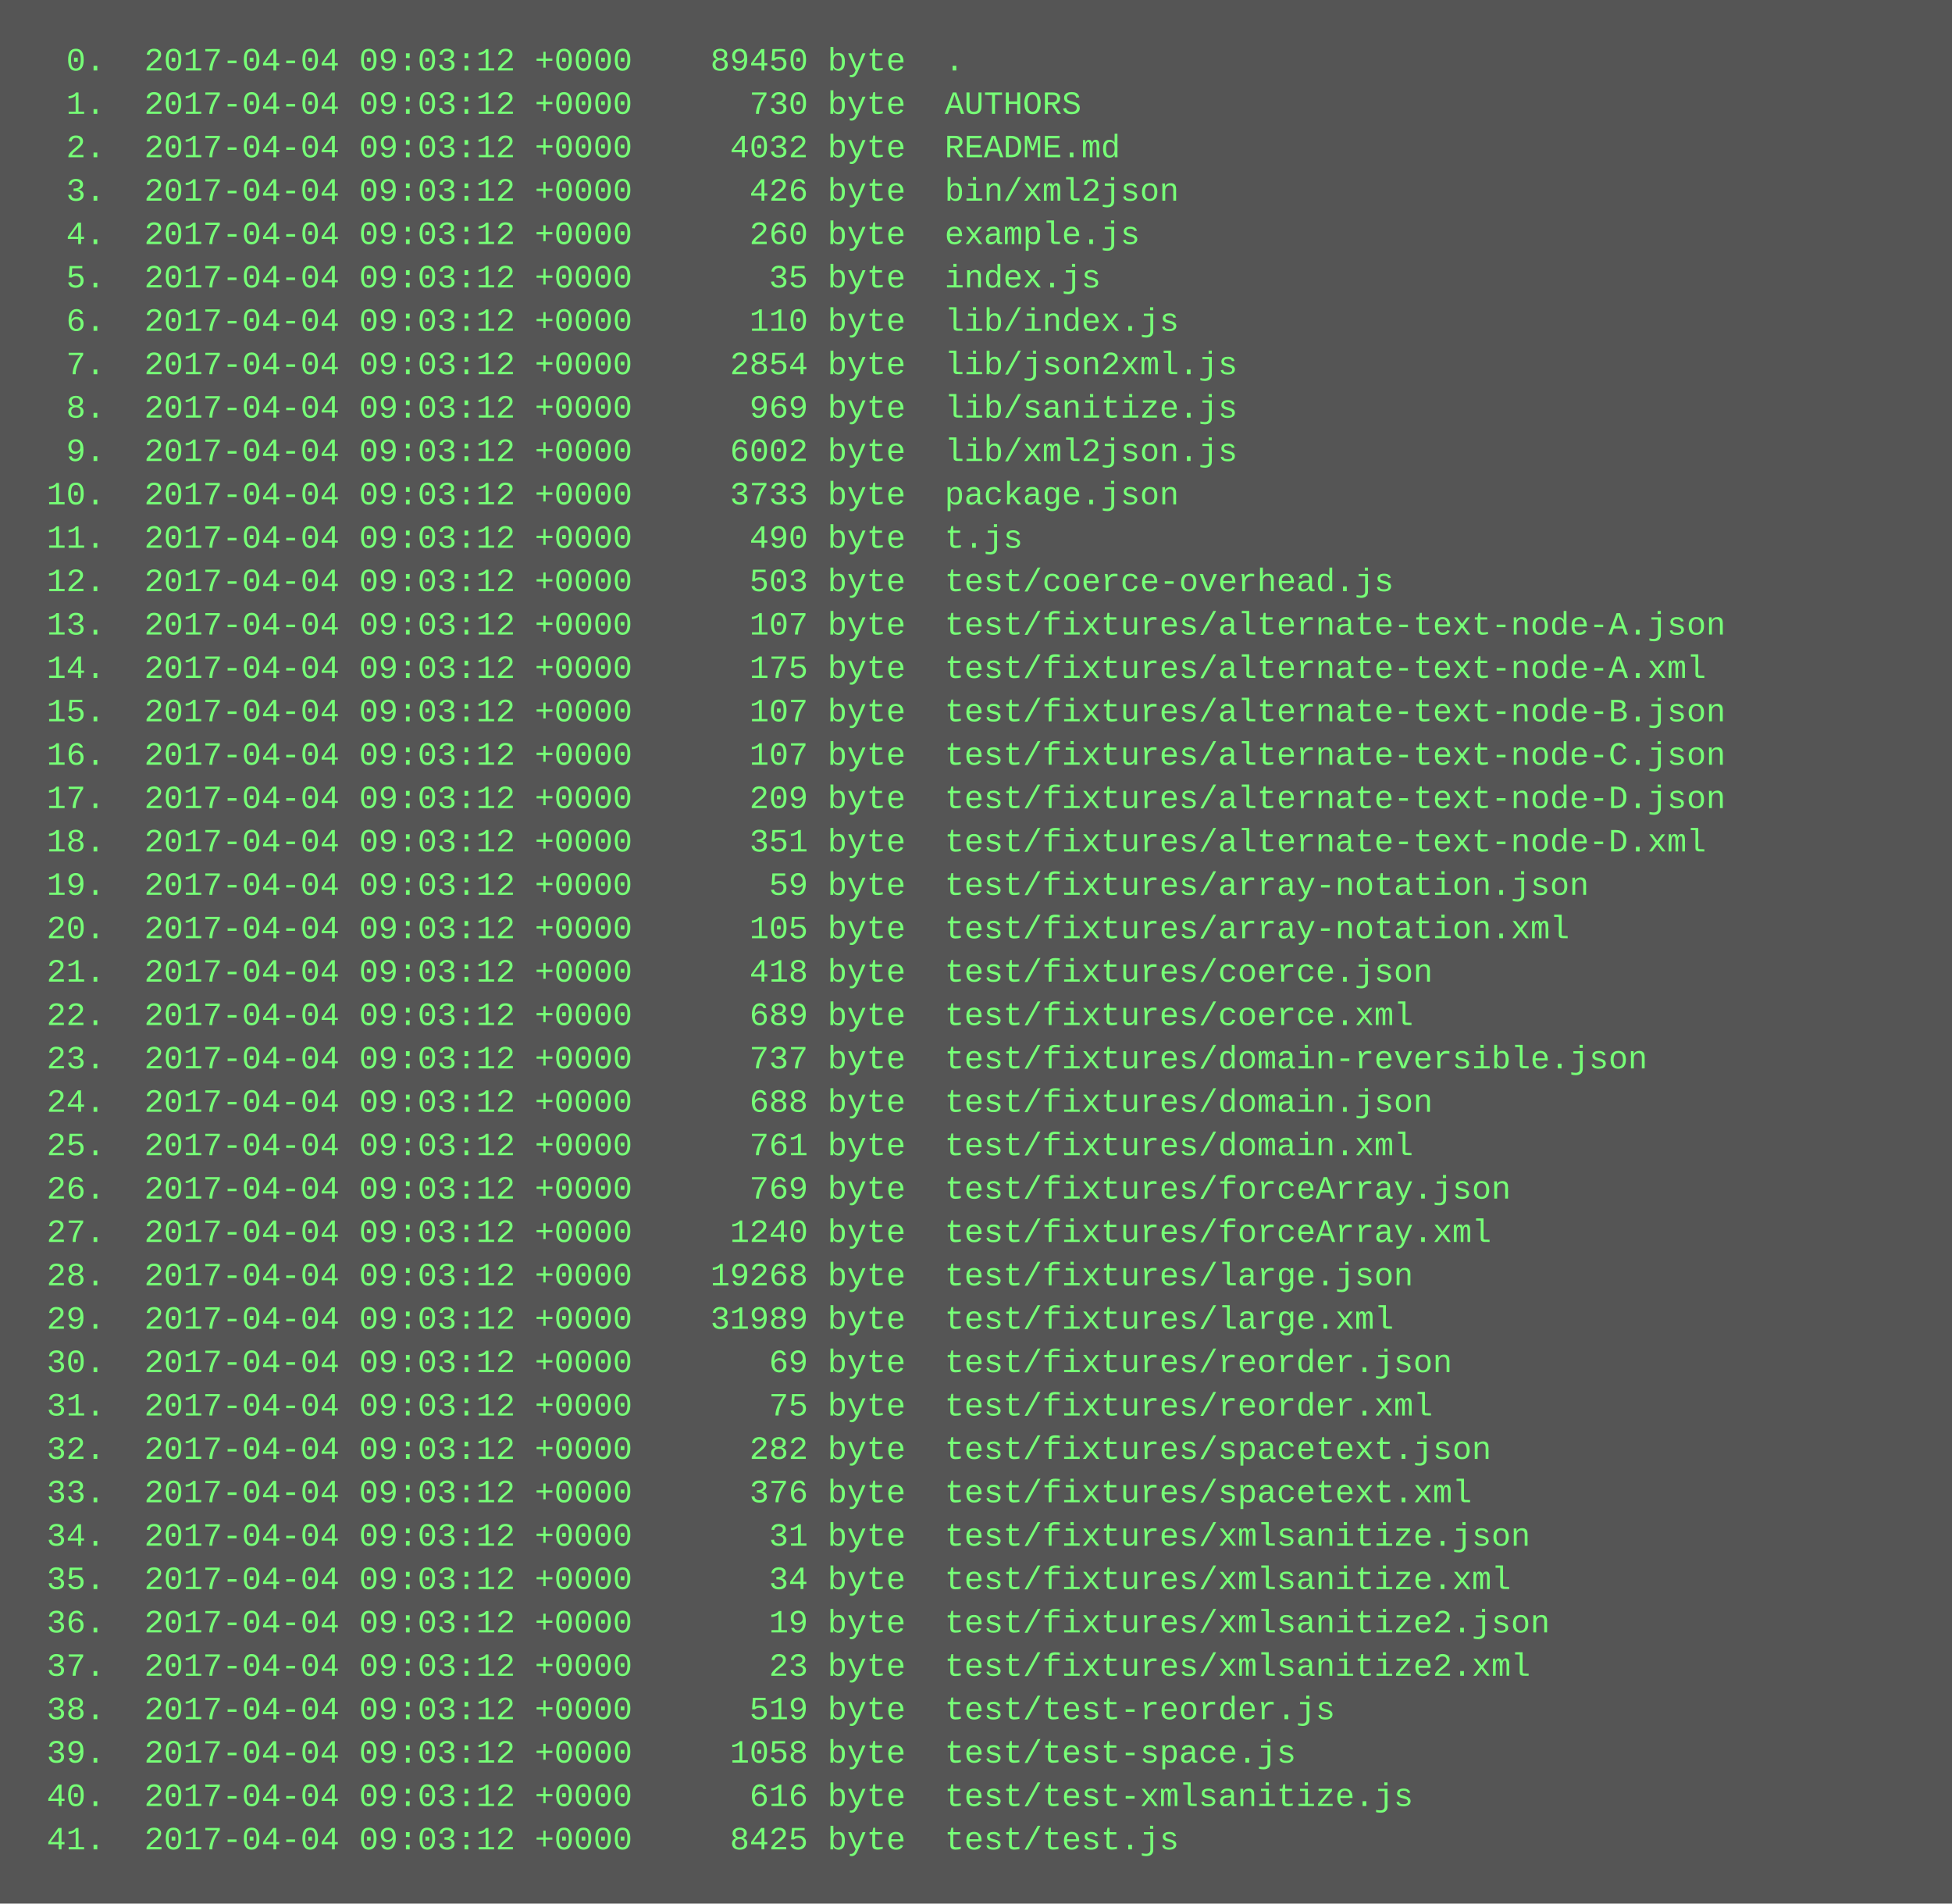
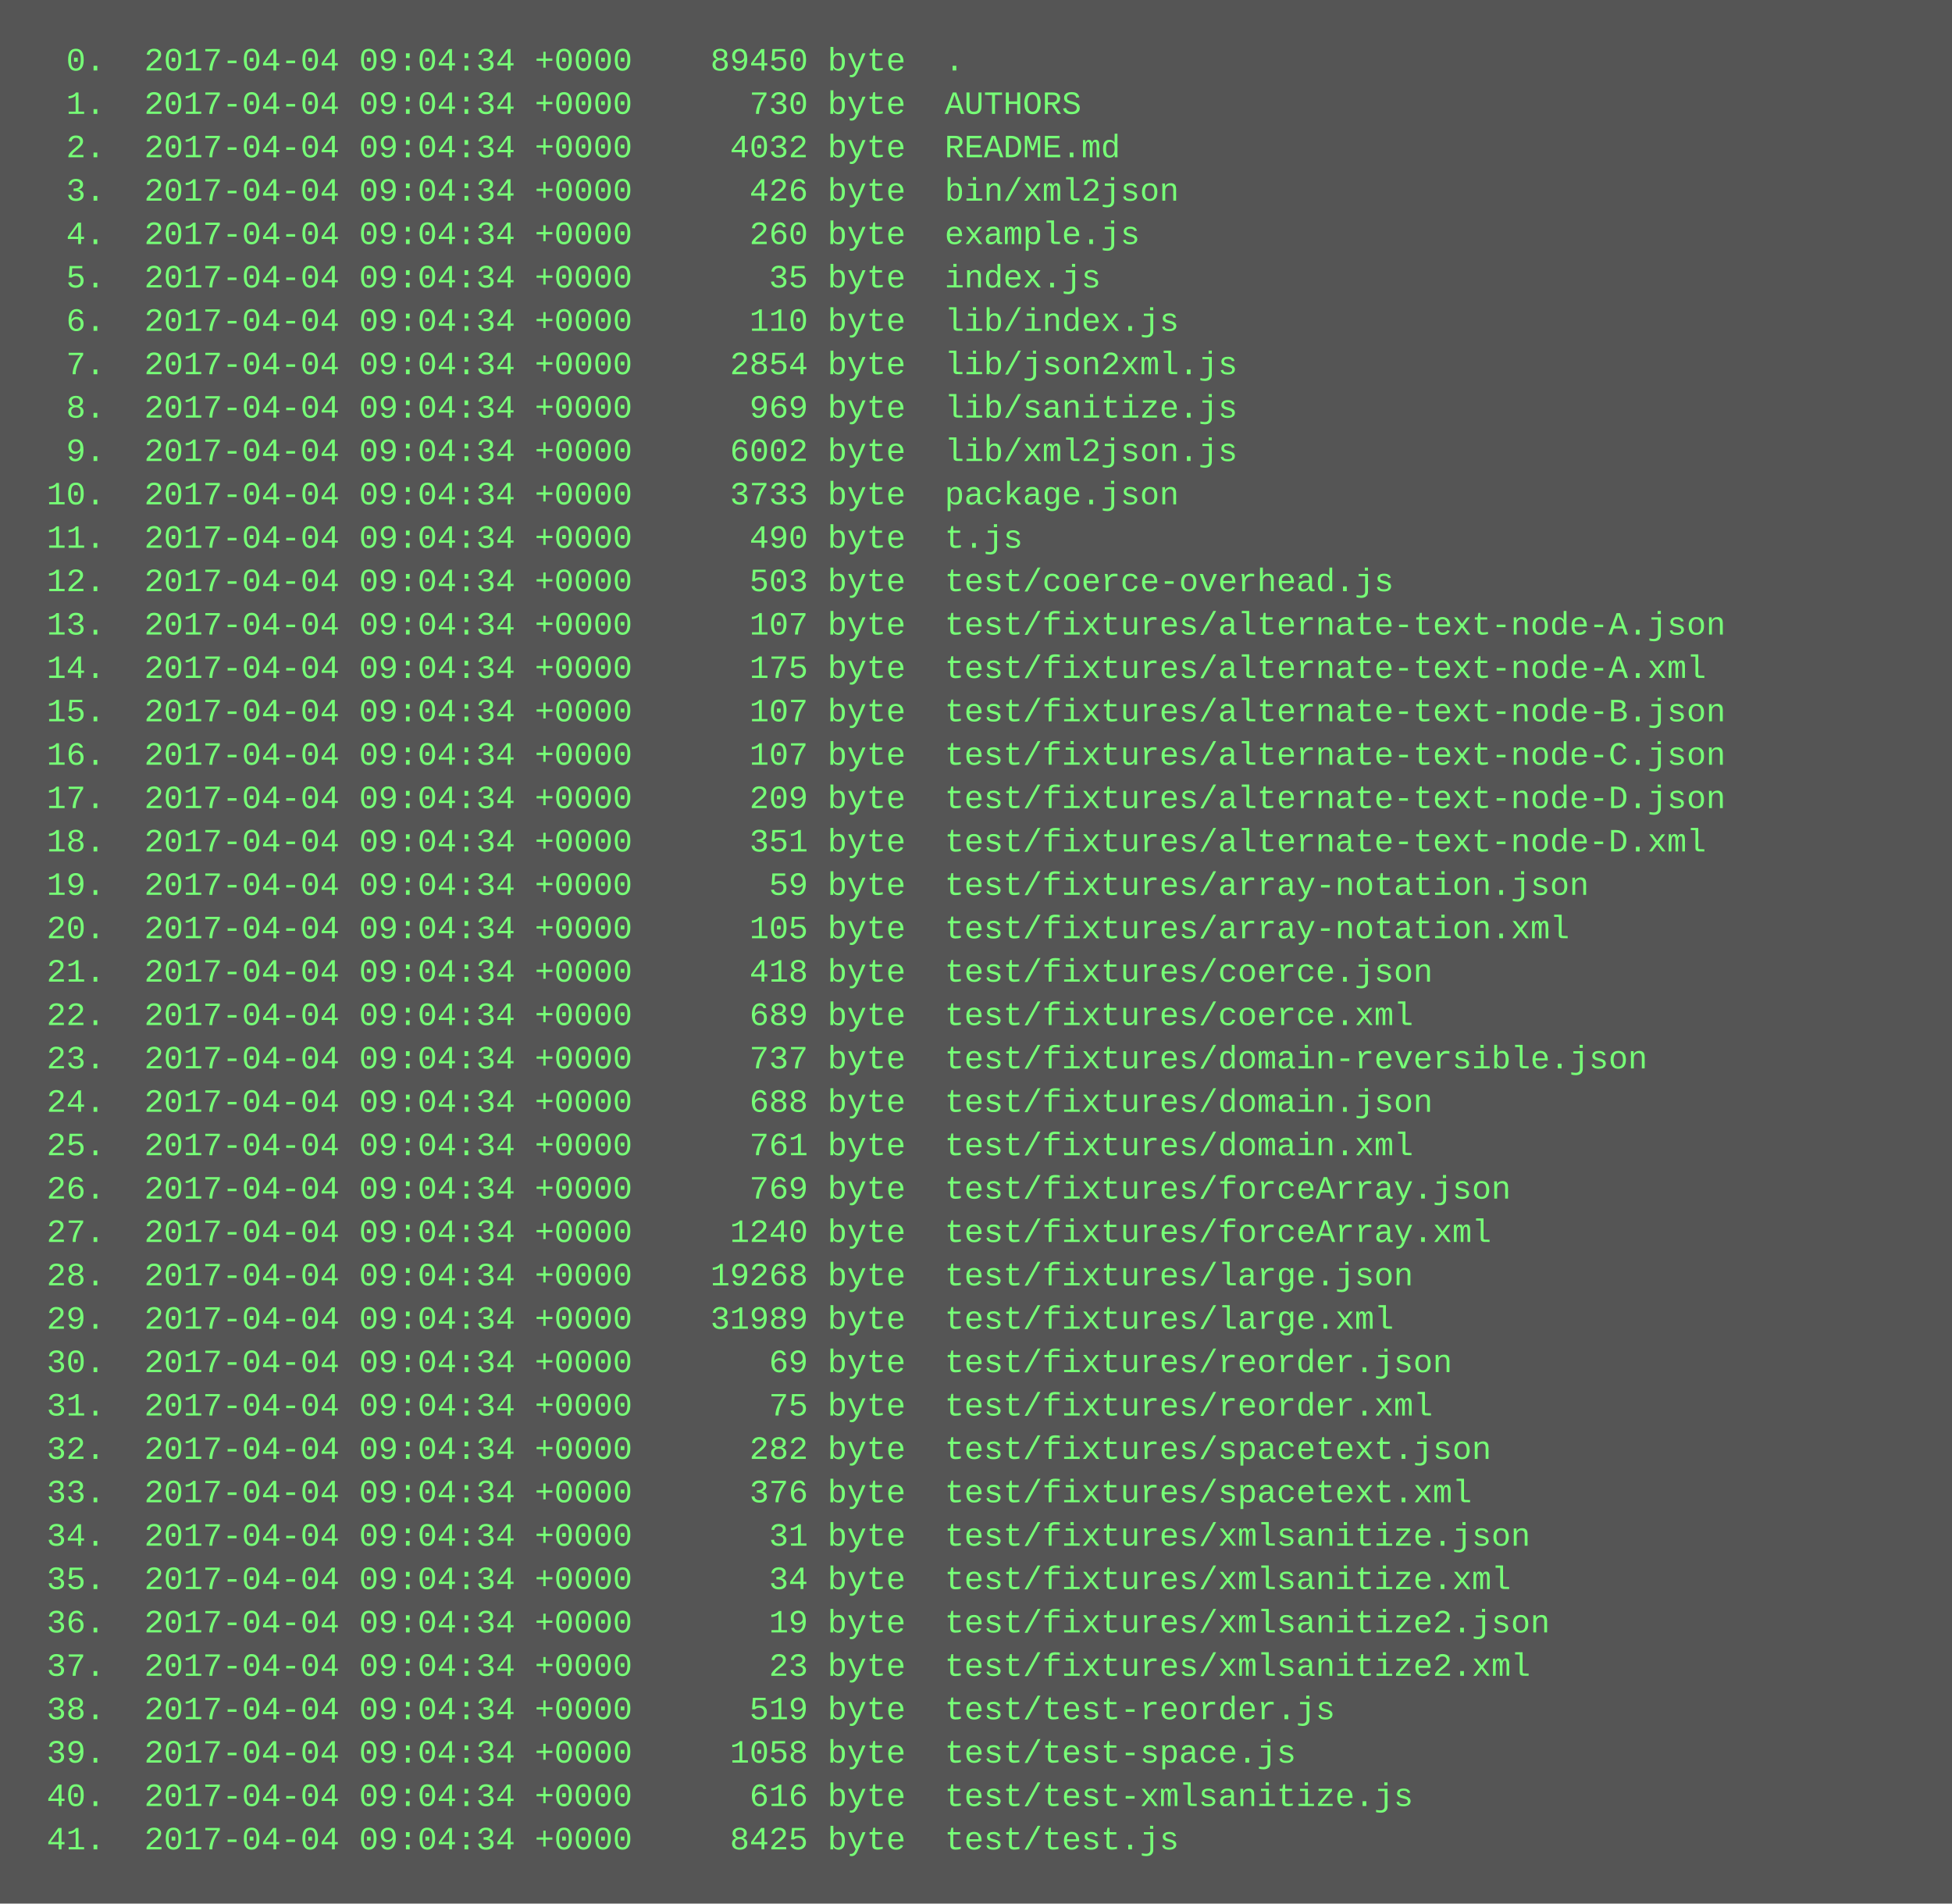
<svg xmlns="http://www.w3.org/2000/svg" height="702" width="720">
  <rect height="702" fill="#555" width="720" />
  <text fill="#7f7" font-family="Courier New" font-size="12" xml:space="preserve">
-     <tspan x="10" y="26">  0.  2017-04-04 09:03:12 +0000    89450 byte  .</tspan>
-     <tspan x="10" y="42">  1.  2017-04-04 09:03:12 +0000      730 byte  AUTHORS</tspan>
-     <tspan x="10" y="58">  2.  2017-04-04 09:03:12 +0000     4032 byte  README.md</tspan>
-     <tspan x="10" y="74">  3.  2017-04-04 09:03:12 +0000      426 byte  bin/xml2json</tspan>
-     <tspan x="10" y="90">  4.  2017-04-04 09:03:12 +0000      260 byte  example.js</tspan>
-     <tspan x="10" y="106">  5.  2017-04-04 09:03:12 +0000       35 byte  index.js</tspan>
-     <tspan x="10" y="122">  6.  2017-04-04 09:03:12 +0000      110 byte  lib/index.js</tspan>
-     <tspan x="10" y="138">  7.  2017-04-04 09:03:12 +0000     2854 byte  lib/json2xml.js</tspan>
-     <tspan x="10" y="154">  8.  2017-04-04 09:03:12 +0000      969 byte  lib/sanitize.js</tspan>
-     <tspan x="10" y="170">  9.  2017-04-04 09:03:12 +0000     6002 byte  lib/xml2json.js</tspan>
-     <tspan x="10" y="186"> 10.  2017-04-04 09:03:12 +0000     3733 byte  package.json</tspan>
-     <tspan x="10" y="202"> 11.  2017-04-04 09:03:12 +0000      490 byte  t.js</tspan>
-     <tspan x="10" y="218"> 12.  2017-04-04 09:03:12 +0000      503 byte  test/coerce-overhead.js</tspan>
-     <tspan x="10" y="234"> 13.  2017-04-04 09:03:12 +0000      107 byte  test/fixtures/alternate-text-node-A.json</tspan>
-     <tspan x="10" y="250"> 14.  2017-04-04 09:03:12 +0000      175 byte  test/fixtures/alternate-text-node-A.xml</tspan>
-     <tspan x="10" y="266"> 15.  2017-04-04 09:03:12 +0000      107 byte  test/fixtures/alternate-text-node-B.json</tspan>
-     <tspan x="10" y="282"> 16.  2017-04-04 09:03:12 +0000      107 byte  test/fixtures/alternate-text-node-C.json</tspan>
-     <tspan x="10" y="298"> 17.  2017-04-04 09:03:12 +0000      209 byte  test/fixtures/alternate-text-node-D.json</tspan>
-     <tspan x="10" y="314"> 18.  2017-04-04 09:03:12 +0000      351 byte  test/fixtures/alternate-text-node-D.xml</tspan>
-     <tspan x="10" y="330"> 19.  2017-04-04 09:03:12 +0000       59 byte  test/fixtures/array-notation.json</tspan>
-     <tspan x="10" y="346"> 20.  2017-04-04 09:03:12 +0000      105 byte  test/fixtures/array-notation.xml</tspan>
-     <tspan x="10" y="362"> 21.  2017-04-04 09:03:12 +0000      418 byte  test/fixtures/coerce.json</tspan>
-     <tspan x="10" y="378"> 22.  2017-04-04 09:03:12 +0000      689 byte  test/fixtures/coerce.xml</tspan>
-     <tspan x="10" y="394"> 23.  2017-04-04 09:03:12 +0000      737 byte  test/fixtures/domain-reversible.json</tspan>
-     <tspan x="10" y="410"> 24.  2017-04-04 09:03:12 +0000      688 byte  test/fixtures/domain.json</tspan>
-     <tspan x="10" y="426"> 25.  2017-04-04 09:03:12 +0000      761 byte  test/fixtures/domain.xml</tspan>
-     <tspan x="10" y="442"> 26.  2017-04-04 09:03:12 +0000      769 byte  test/fixtures/forceArray.json</tspan>
-     <tspan x="10" y="458"> 27.  2017-04-04 09:03:12 +0000     1240 byte  test/fixtures/forceArray.xml</tspan>
-     <tspan x="10" y="474"> 28.  2017-04-04 09:03:12 +0000    19268 byte  test/fixtures/large.json</tspan>
-     <tspan x="10" y="490"> 29.  2017-04-04 09:03:12 +0000    31989 byte  test/fixtures/large.xml</tspan>
-     <tspan x="10" y="506"> 30.  2017-04-04 09:03:12 +0000       69 byte  test/fixtures/reorder.json</tspan>
-     <tspan x="10" y="522"> 31.  2017-04-04 09:03:12 +0000       75 byte  test/fixtures/reorder.xml</tspan>
-     <tspan x="10" y="538"> 32.  2017-04-04 09:03:12 +0000      282 byte  test/fixtures/spacetext.json</tspan>
-     <tspan x="10" y="554"> 33.  2017-04-04 09:03:12 +0000      376 byte  test/fixtures/spacetext.xml</tspan>
-     <tspan x="10" y="570"> 34.  2017-04-04 09:03:12 +0000       31 byte  test/fixtures/xmlsanitize.json</tspan>
-     <tspan x="10" y="586"> 35.  2017-04-04 09:03:12 +0000       34 byte  test/fixtures/xmlsanitize.xml</tspan>
-     <tspan x="10" y="602"> 36.  2017-04-04 09:03:12 +0000       19 byte  test/fixtures/xmlsanitize2.json</tspan>
-     <tspan x="10" y="618"> 37.  2017-04-04 09:03:12 +0000       23 byte  test/fixtures/xmlsanitize2.xml</tspan>
-     <tspan x="10" y="634"> 38.  2017-04-04 09:03:12 +0000      519 byte  test/test-reorder.js</tspan>
-     <tspan x="10" y="650"> 39.  2017-04-04 09:03:12 +0000     1058 byte  test/test-space.js</tspan>
-     <tspan x="10" y="666"> 40.  2017-04-04 09:03:12 +0000      616 byte  test/test-xmlsanitize.js</tspan>
-     <tspan x="10" y="682"> 41.  2017-04-04 09:03:12 +0000     8425 byte  test/test.js</tspan>
+     <tspan x="10" y="26">  0.  2017-04-04 09:04:34 +0000    89450 byte  .</tspan>
+     <tspan x="10" y="42">  1.  2017-04-04 09:04:34 +0000      730 byte  AUTHORS</tspan>
+     <tspan x="10" y="58">  2.  2017-04-04 09:04:34 +0000     4032 byte  README.md</tspan>
+     <tspan x="10" y="74">  3.  2017-04-04 09:04:34 +0000      426 byte  bin/xml2json</tspan>
+     <tspan x="10" y="90">  4.  2017-04-04 09:04:34 +0000      260 byte  example.js</tspan>
+     <tspan x="10" y="106">  5.  2017-04-04 09:04:34 +0000       35 byte  index.js</tspan>
+     <tspan x="10" y="122">  6.  2017-04-04 09:04:34 +0000      110 byte  lib/index.js</tspan>
+     <tspan x="10" y="138">  7.  2017-04-04 09:04:34 +0000     2854 byte  lib/json2xml.js</tspan>
+     <tspan x="10" y="154">  8.  2017-04-04 09:04:34 +0000      969 byte  lib/sanitize.js</tspan>
+     <tspan x="10" y="170">  9.  2017-04-04 09:04:34 +0000     6002 byte  lib/xml2json.js</tspan>
+     <tspan x="10" y="186"> 10.  2017-04-04 09:04:34 +0000     3733 byte  package.json</tspan>
+     <tspan x="10" y="202"> 11.  2017-04-04 09:04:34 +0000      490 byte  t.js</tspan>
+     <tspan x="10" y="218"> 12.  2017-04-04 09:04:34 +0000      503 byte  test/coerce-overhead.js</tspan>
+     <tspan x="10" y="234"> 13.  2017-04-04 09:04:34 +0000      107 byte  test/fixtures/alternate-text-node-A.json</tspan>
+     <tspan x="10" y="250"> 14.  2017-04-04 09:04:34 +0000      175 byte  test/fixtures/alternate-text-node-A.xml</tspan>
+     <tspan x="10" y="266"> 15.  2017-04-04 09:04:34 +0000      107 byte  test/fixtures/alternate-text-node-B.json</tspan>
+     <tspan x="10" y="282"> 16.  2017-04-04 09:04:34 +0000      107 byte  test/fixtures/alternate-text-node-C.json</tspan>
+     <tspan x="10" y="298"> 17.  2017-04-04 09:04:34 +0000      209 byte  test/fixtures/alternate-text-node-D.json</tspan>
+     <tspan x="10" y="314"> 18.  2017-04-04 09:04:34 +0000      351 byte  test/fixtures/alternate-text-node-D.xml</tspan>
+     <tspan x="10" y="330"> 19.  2017-04-04 09:04:34 +0000       59 byte  test/fixtures/array-notation.json</tspan>
+     <tspan x="10" y="346"> 20.  2017-04-04 09:04:34 +0000      105 byte  test/fixtures/array-notation.xml</tspan>
+     <tspan x="10" y="362"> 21.  2017-04-04 09:04:34 +0000      418 byte  test/fixtures/coerce.json</tspan>
+     <tspan x="10" y="378"> 22.  2017-04-04 09:04:34 +0000      689 byte  test/fixtures/coerce.xml</tspan>
+     <tspan x="10" y="394"> 23.  2017-04-04 09:04:34 +0000      737 byte  test/fixtures/domain-reversible.json</tspan>
+     <tspan x="10" y="410"> 24.  2017-04-04 09:04:34 +0000      688 byte  test/fixtures/domain.json</tspan>
+     <tspan x="10" y="426"> 25.  2017-04-04 09:04:34 +0000      761 byte  test/fixtures/domain.xml</tspan>
+     <tspan x="10" y="442"> 26.  2017-04-04 09:04:34 +0000      769 byte  test/fixtures/forceArray.json</tspan>
+     <tspan x="10" y="458"> 27.  2017-04-04 09:04:34 +0000     1240 byte  test/fixtures/forceArray.xml</tspan>
+     <tspan x="10" y="474"> 28.  2017-04-04 09:04:34 +0000    19268 byte  test/fixtures/large.json</tspan>
+     <tspan x="10" y="490"> 29.  2017-04-04 09:04:34 +0000    31989 byte  test/fixtures/large.xml</tspan>
+     <tspan x="10" y="506"> 30.  2017-04-04 09:04:34 +0000       69 byte  test/fixtures/reorder.json</tspan>
+     <tspan x="10" y="522"> 31.  2017-04-04 09:04:34 +0000       75 byte  test/fixtures/reorder.xml</tspan>
+     <tspan x="10" y="538"> 32.  2017-04-04 09:04:34 +0000      282 byte  test/fixtures/spacetext.json</tspan>
+     <tspan x="10" y="554"> 33.  2017-04-04 09:04:34 +0000      376 byte  test/fixtures/spacetext.xml</tspan>
+     <tspan x="10" y="570"> 34.  2017-04-04 09:04:34 +0000       31 byte  test/fixtures/xmlsanitize.json</tspan>
+     <tspan x="10" y="586"> 35.  2017-04-04 09:04:34 +0000       34 byte  test/fixtures/xmlsanitize.xml</tspan>
+     <tspan x="10" y="602"> 36.  2017-04-04 09:04:34 +0000       19 byte  test/fixtures/xmlsanitize2.json</tspan>
+     <tspan x="10" y="618"> 37.  2017-04-04 09:04:34 +0000       23 byte  test/fixtures/xmlsanitize2.xml</tspan>
+     <tspan x="10" y="634"> 38.  2017-04-04 09:04:34 +0000      519 byte  test/test-reorder.js</tspan>
+     <tspan x="10" y="650"> 39.  2017-04-04 09:04:34 +0000     1058 byte  test/test-space.js</tspan>
+     <tspan x="10" y="666"> 40.  2017-04-04 09:04:34 +0000      616 byte  test/test-xmlsanitize.js</tspan>
+     <tspan x="10" y="682"> 41.  2017-04-04 09:04:34 +0000     8425 byte  test/test.js</tspan>
  </text>
</svg>
